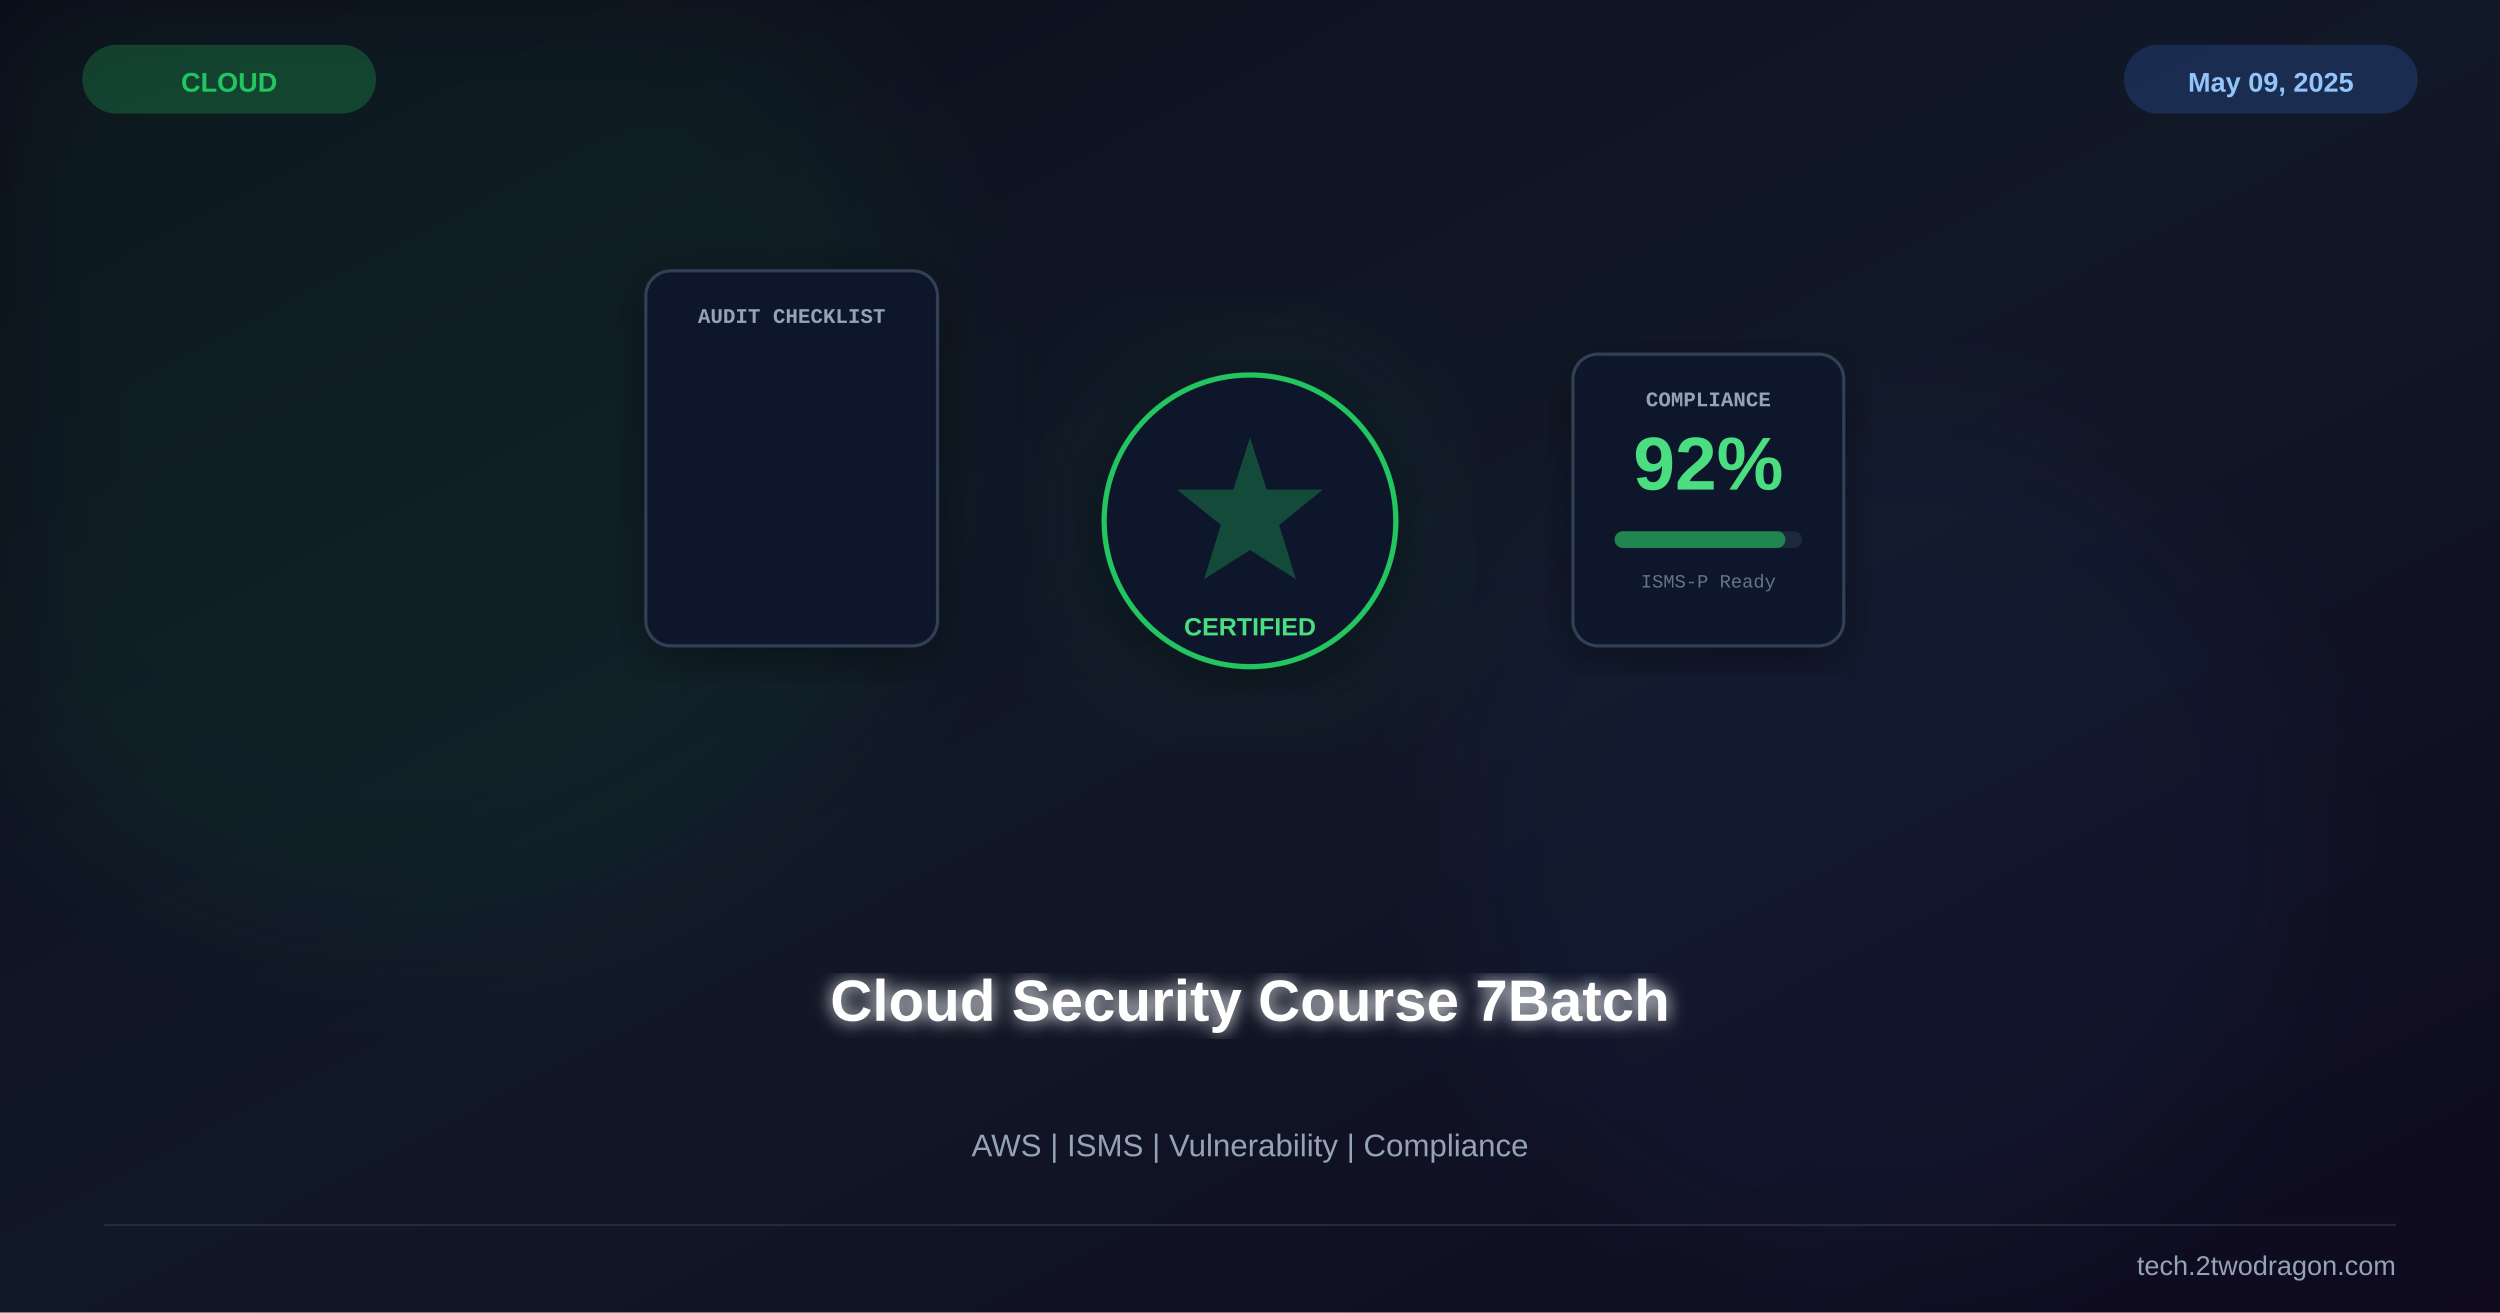
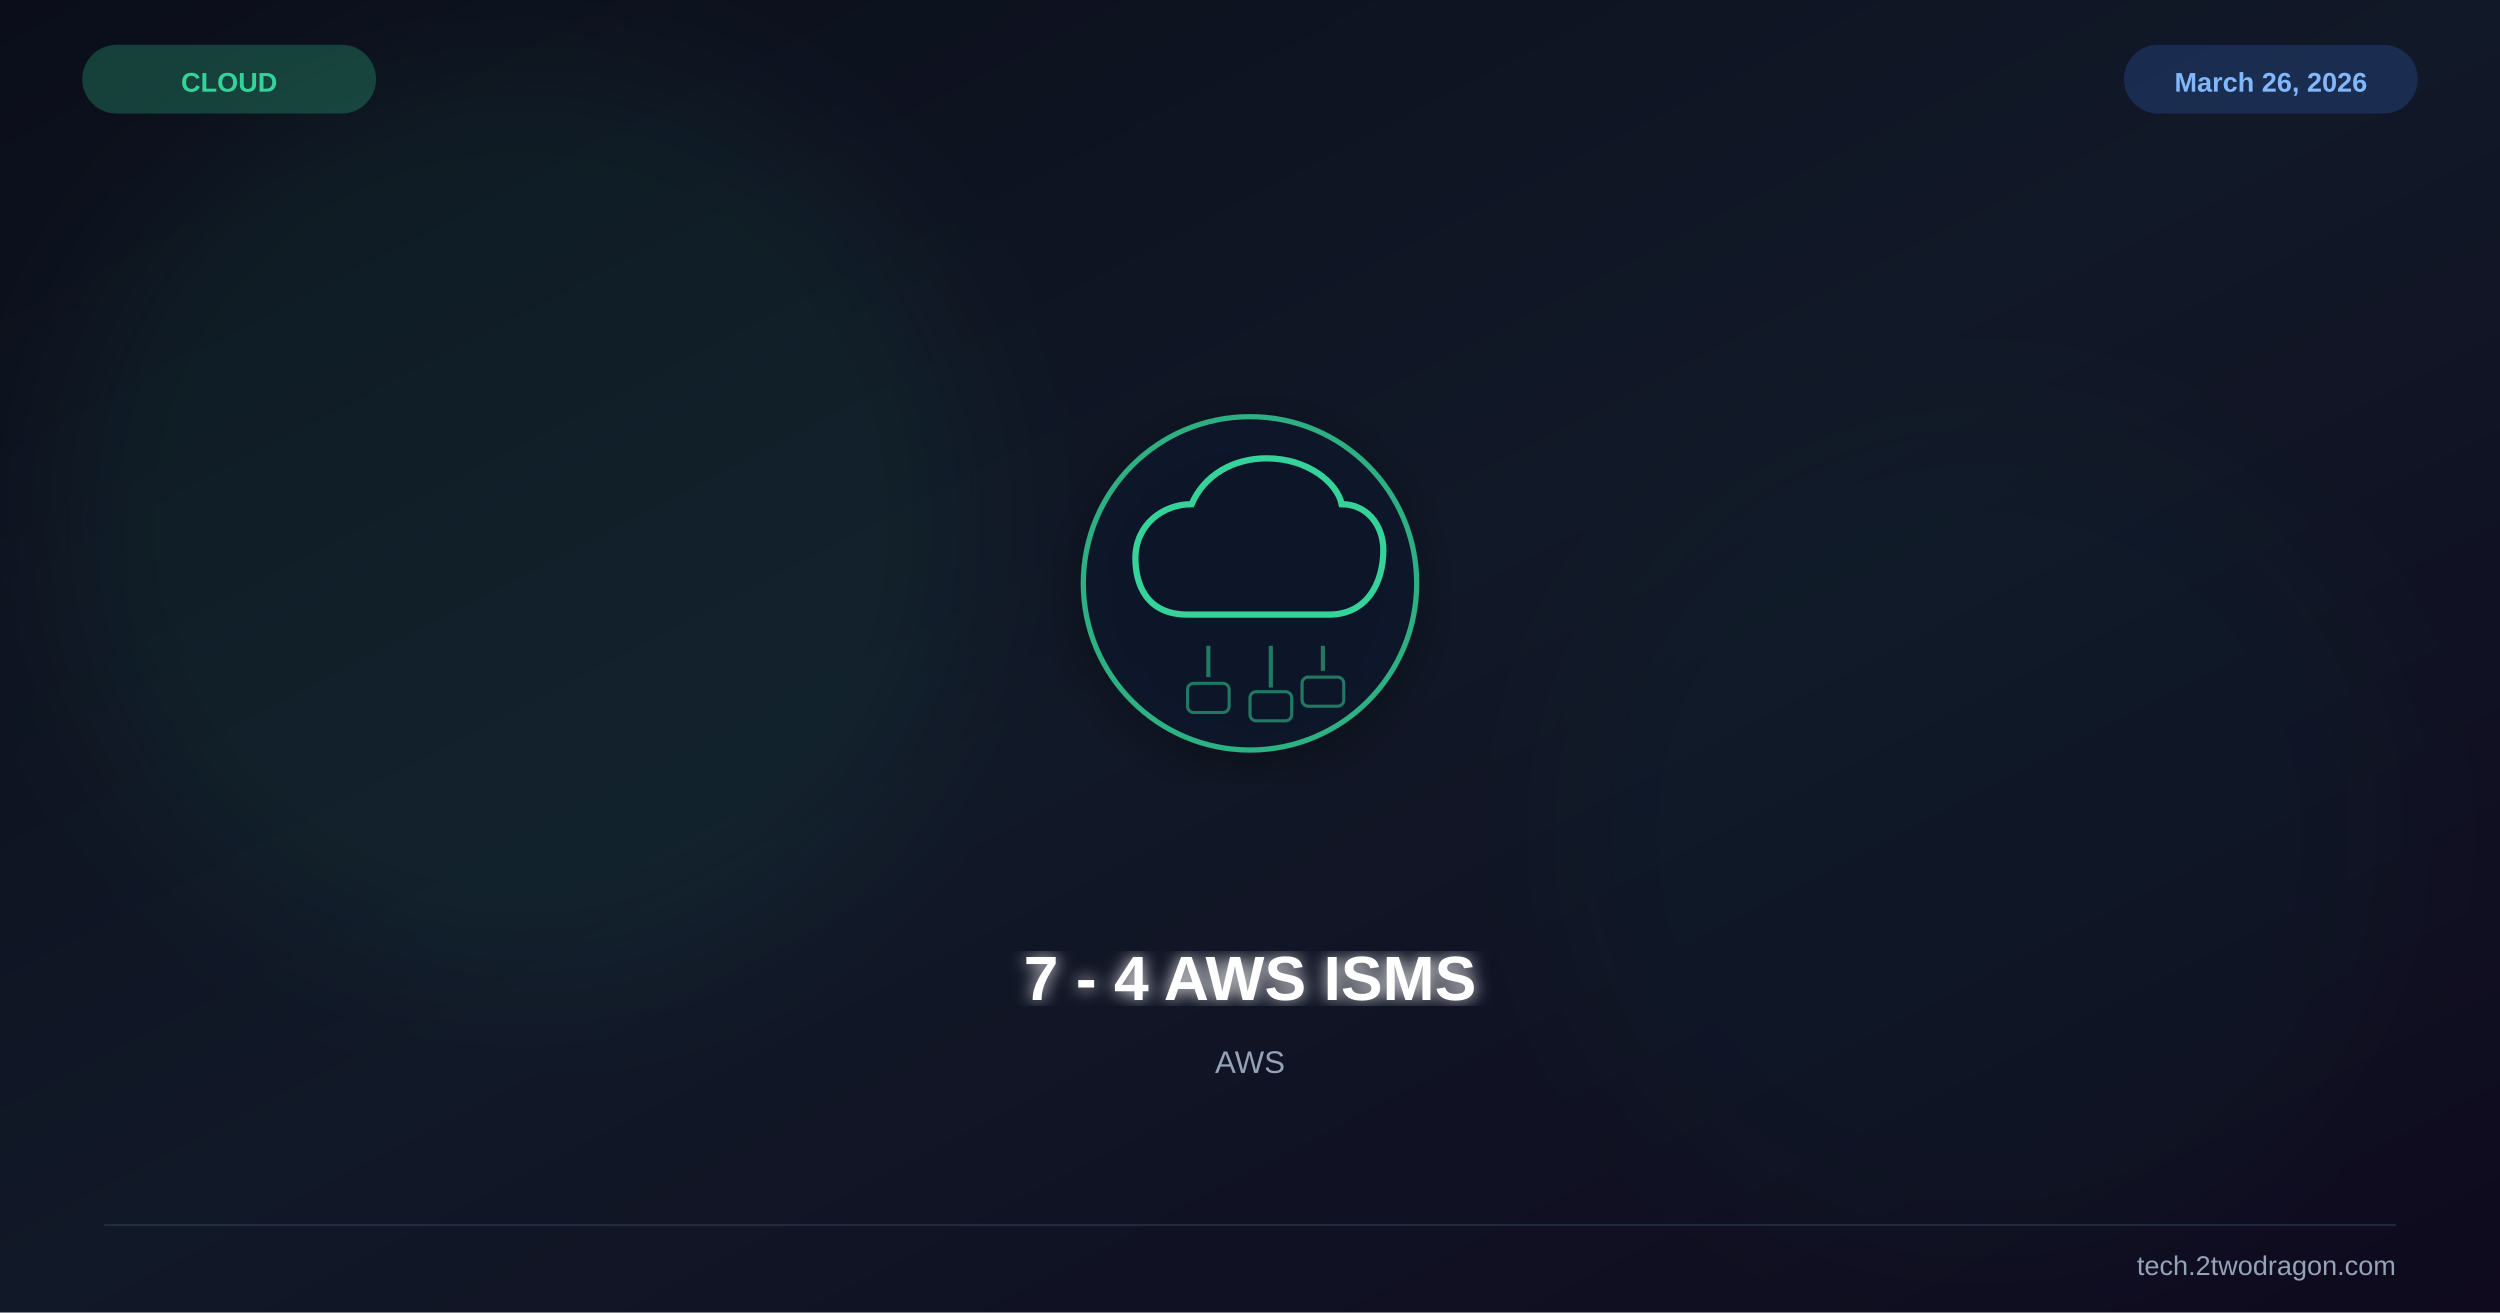
<svg xmlns="http://www.w3.org/2000/svg" viewBox="0 0 1200 630" width="1200" height="630">
  <defs>
    <linearGradient id="bg" x1="0%" y1="0%" x2="100%" y2="100%">
      <stop offset="0%" stop-color="#0b0e1a" />
      <stop offset="50%" stop-color="#111827" />
      <stop offset="100%" stop-color="#0f0a1e" />
-     </linearGradient>
-     <linearGradient id="accent" x1="0%" y1="0%" x2="100%" y2="100%">
-       <stop offset="0%" stop-color="#22c55e" />
-       <stop offset="100%" stop-color="#3b82f6" />
    </linearGradient>
    <filter id="glow">
      <feGaussianBlur stdDeviation="4" result="b" />
      <feMerge>
        <feMergeNode in="b" />
        <feMergeNode in="SourceGraphic" />
      </feMerge>
    </filter>
    <filter id="sg">
      <feGaussianBlur stdDeviation="30" />
    </filter>
    <filter id="shadow">
      <feDropShadow dx="0" dy="6" stdDeviation="12" flood-color="#000" flood-opacity="0.4" />
    </filter>
  </defs>
  <rect width="1200" height="630" fill="url(#bg)" />
-   <circle cx="200" cy="200" r="250" fill="#22c55e" opacity="0.06" filter="url(#sg)" />
-   <circle cx="900" cy="400" r="200" fill="#3b82f6" opacity="0.05" filter="url(#sg)" />
-   <g transform="translate(600,250)">
-     <circle r="90" fill="#22c55e" opacity="0.06" filter="url(#sg)" />
-     <circle r="70" fill="#0f172a" stroke="#22c55e" stroke-width="2.5" filter="url(#shadow)" />
-     <path d="M0,-40 L8,-15 L35,-15 L14,2 L22,28 L0,14 L-22,28 L-14,2 L-35,-15 L-8,-15 Z" fill="#22c55e" opacity="0.3" />
-     <text x="0" y="55" font-family="Arial,sans-serif" font-size="12" font-weight="bold" fill="#4ade80" text-anchor="middle">CERTIFIED</text>
-     <g transform="translate(-220,-60)">
-       <rect x="-70" y="-60" width="140" height="180" rx="12" fill="#0f172a" stroke="#334155" stroke-width="1.5" filter="url(#shadow)" />
-       <text x="0" y="-35" font-family="Courier New" font-size="10" font-weight="bold" fill="#94a3b8" text-anchor="middle">AUDIT CHECKLIST</text>
-     </g>
-     <g transform="translate(220,-20)">
-       <rect x="-65" y="-60" width="130" height="140" rx="12" fill="#0f172a" stroke="#334155" stroke-width="1.5" filter="url(#shadow)" />
-       <text x="0" y="-35" font-family="Courier New" font-size="10" font-weight="bold" fill="#94a3b8" text-anchor="middle">COMPLIANCE</text>
-       <text x="0" y="5" font-family="Arial,sans-serif" font-size="36" font-weight="bold" fill="#4ade80" text-anchor="middle">92%</text>
-       <rect x="-45" y="25" width="90" height="8" rx="4" fill="#1e293b" />
-       <rect x="-45" y="25" width="82" height="8" rx="4" fill="#22c55e" opacity="0.6" />
-       <text x="0" y="52" font-family="Courier New" font-size="9" fill="#64748b" text-anchor="middle">ISMS-P Ready</text>
-     </g>
+   <circle cx="250" cy="250" r="220" fill="#34d399" opacity="0.06" filter="url(#sg)" />
+   <circle cx="950" cy="400" r="200" fill="#059669" opacity="0.04" filter="url(#sg)" />
+   <g transform="translate(600,280)" filter="url(#shadow)">
+     <circle r="80" fill="#0f172a" stroke="#34d399" stroke-width="2.5" opacity="0.8" />
+     <path d="M-30,15 C-50,15 -55,0 -55,-12 C-55,-28 -42,-38 -28,-38 C-22,-52 -8,-60 8,-60 C28,-60 42,-48 44,-38 C56,-38 64,-28 64,-16 C64,0 56,15 38,15 Z" fill="none" stroke="#34d399" stroke-width="3" />
+     <line x1="-20" y1="30" x2="-20" y2="45" stroke="#34d399" stroke-width="2" opacity="0.5" />
+     <line x1="10" y1="30" x2="10" y2="50" stroke="#34d399" stroke-width="2" opacity="0.5" />
+     <line x1="35" y1="30" x2="35" y2="42" stroke="#34d399" stroke-width="2" opacity="0.5" />
+     <rect x="-30" y="48" width="20" height="14" rx="3" fill="none" stroke="#34d399" stroke-width="1.5" opacity="0.5" />
+     <rect x="0" y="52" width="20" height="14" rx="3" fill="none" stroke="#34d399" stroke-width="1.5" opacity="0.5" />
+     <rect x="25" y="45" width="20" height="14" rx="3" fill="none" stroke="#34d399" stroke-width="1.5" opacity="0.5" />
  </g>
-   <text x="600" y="490" font-family="Arial,sans-serif" font-size="28" font-weight="bold" fill="white" text-anchor="middle" filter="url(#glow)">Cloud Security Course 7Batch</text>
-   <text x="600" y="555" font-family="Arial,sans-serif" font-size="15" fill="#94a3b8" text-anchor="middle">AWS | ISMS | Vulnerability | Compliance</text>
-   <rect x="40" y="22" width="140" height="32" rx="16" fill="#22c55e" opacity="0.25" stroke="#22c55e" stroke-width="1" />
-   <text x="110" y="44" font-family="Arial,sans-serif" font-size="13" font-weight="bold" fill="#22c55e" text-anchor="middle">CLOUD</text>
+   <text x="600" y="480" font-family="Arial,sans-serif" font-size="30" font-weight="bold" fill="white" text-anchor="middle" filter="url(#glow)">7 - 4 AWS ISMS</text>
+   <text x="600" y="515" font-family="Arial,sans-serif" font-size="15" fill="#94a3b8" text-anchor="middle">AWS</text>
+   <text x="110" y="44" font-family="Arial,sans-serif" font-size="13" font-weight="bold" fill="#34d399" text-anchor="middle">CLOUD</text>
+   <rect x="40" y="22" width="140" height="32" rx="16" fill="#34d399" opacity="0.25" stroke="#34d399" stroke-width="1" />
+   <text x="1090" y="44" font-family="Arial,sans-serif" font-size="13" font-weight="bold" fill="#93c5fd" text-anchor="middle">March 26, 2026</text>
  <rect x="1020" y="22" width="140" height="32" rx="16" fill="#3b82f6" opacity="0.2" stroke="#3b82f6" stroke-width="1" />
-   <text x="1090" y="44" font-family="Arial,sans-serif" font-size="13" font-weight="bold" fill="#93c5fd" text-anchor="middle">May 09, 2025</text>
  <line x1="50" y1="588" x2="1150" y2="588" stroke="#334155" stroke-width="1" opacity="0.5" />
  <text x="1150" y="612" font-family="Arial,sans-serif" font-size="13" fill="#94a3b8" text-anchor="end">tech.2twodragon.com</text>
</svg>
